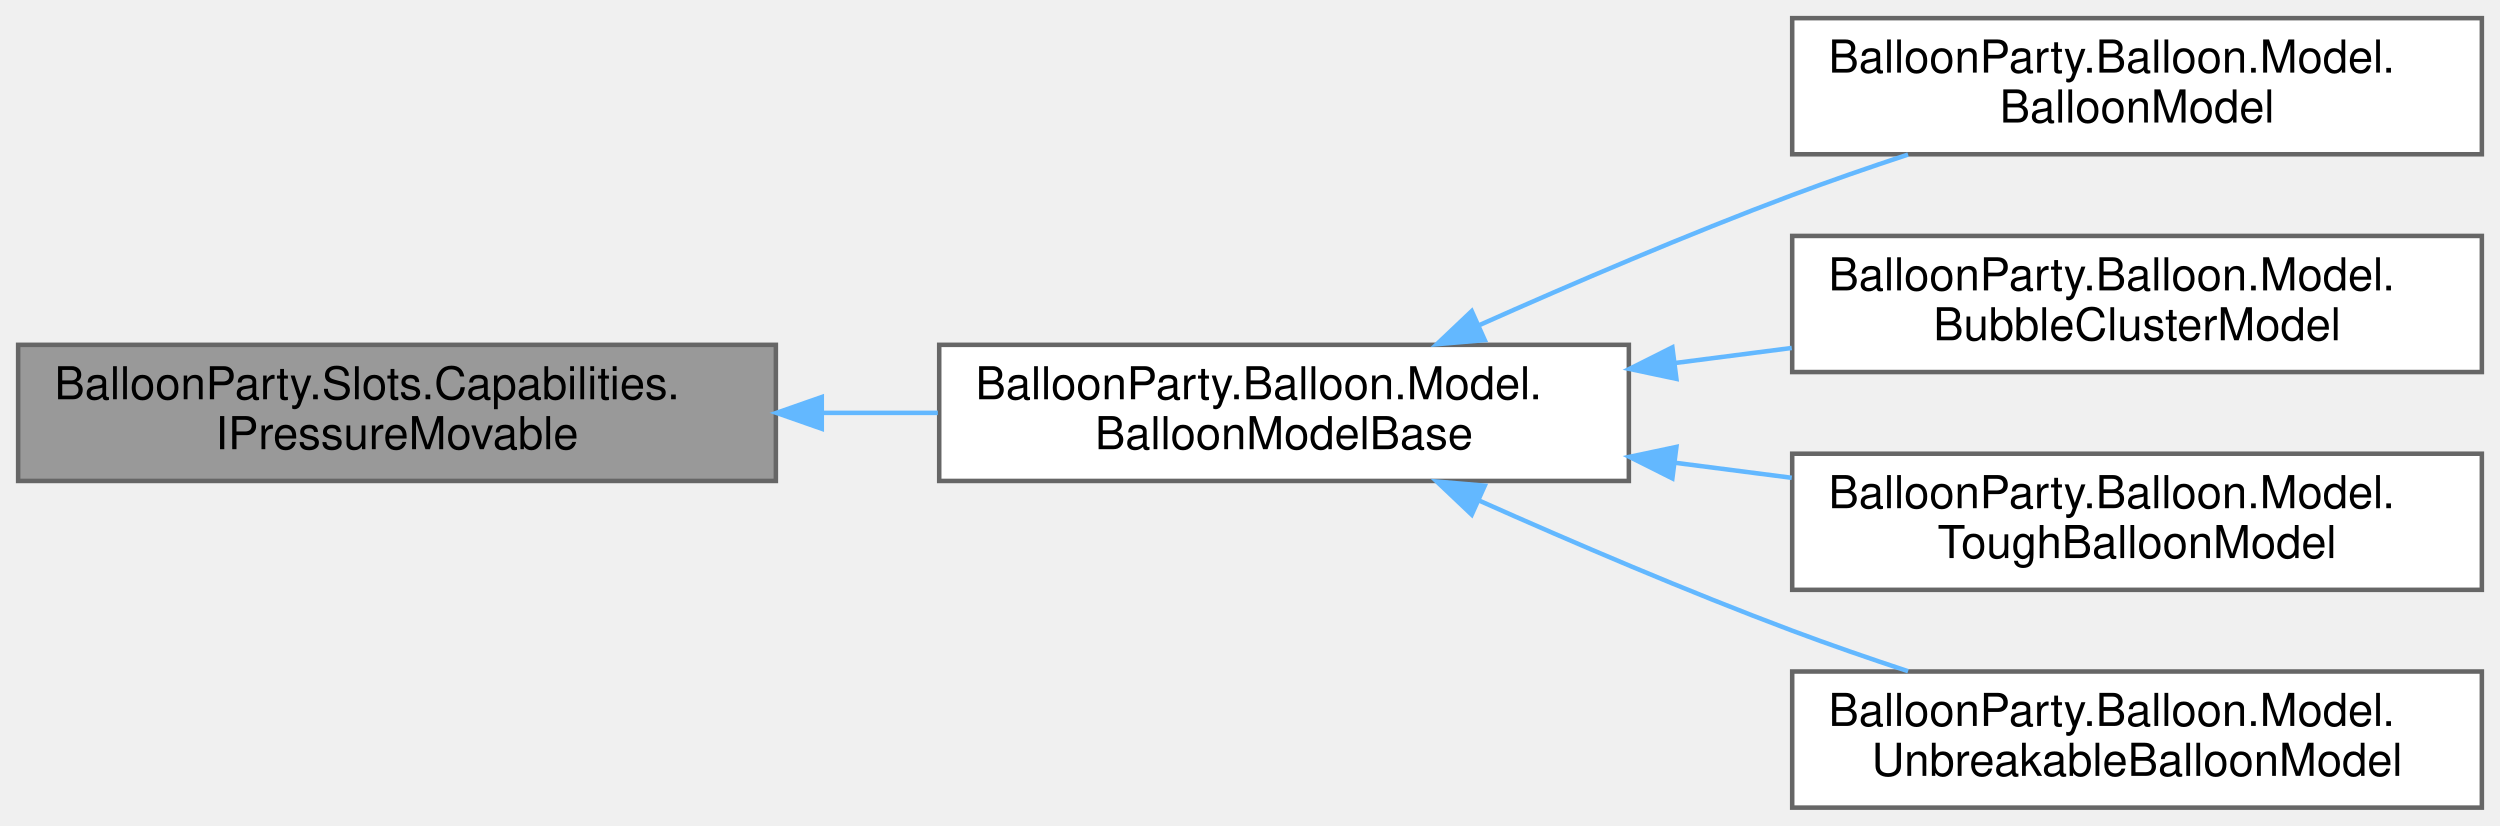
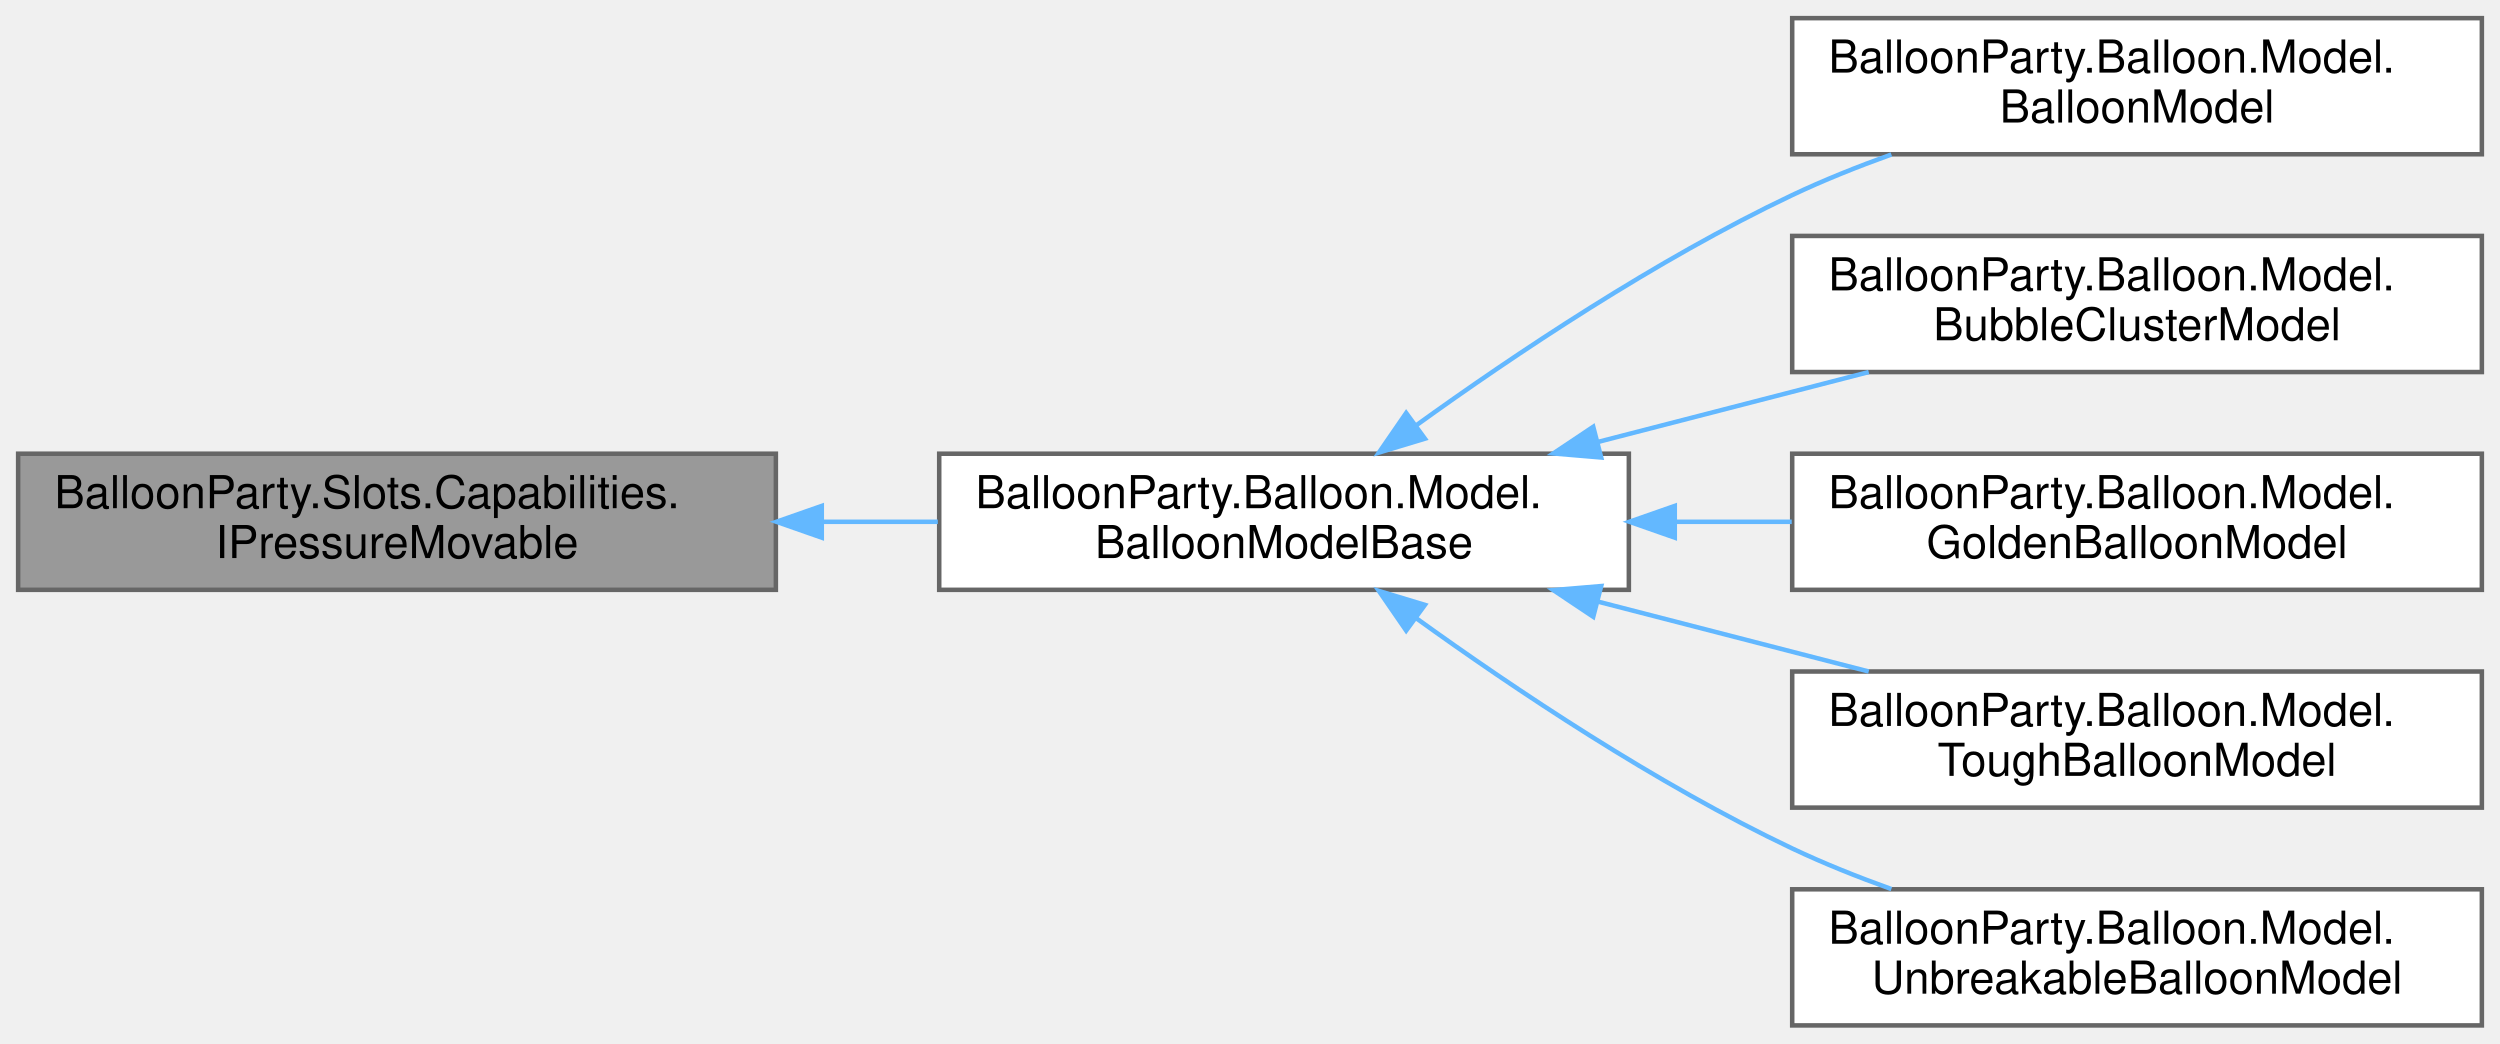
- <svg xmlns="http://www.w3.org/2000/svg" xmlns:xlink="http://www.w3.org/1999/xlink" width="551pt" height="182pt" viewBox="0.00 0.00 551.00 182.00">
-   <g id="graph0" class="graph" transform="scale(1 1) rotate(0) translate(4 178)">
+ <svg xmlns="http://www.w3.org/2000/svg" xmlns:xlink="http://www.w3.org/1999/xlink" width="551pt" height="230pt" viewBox="0.00 0.00 551.00 230.00">
+   <g id="graph0" class="graph" transform="scale(1 1) rotate(0) translate(4 226)">
    <g id="Node000001" class="node">
      <g id="a_Node000001">
        <a xlink:title="Actors without this capability are immovable and halt the pressure-push cascade.">
-           <polygon fill="#999999" stroke="#666666" points="167,-102 0,-102 0,-72 167,-72 167,-102" />
-           <text text-anchor="start" x="8" y="-90" font-family="Helvetica,sans-Serif" font-size="10.00">BalloonParty.Slots.Capabilities.</text>
-           <text text-anchor="middle" x="83.5" y="-79" font-family="Helvetica,sans-Serif" font-size="10.00">IPressureMovable</text>
+           <polygon fill="#999999" stroke="#666666" points="167,-126 0,-126 0,-96 167,-96 167,-126" />
+           <text text-anchor="start" x="8" y="-114" font-family="Helvetica,sans-Serif" font-size="10.00">BalloonParty.Slots.Capabilities.</text>
+           <text text-anchor="middle" x="83.5" y="-103" font-family="Helvetica,sans-Serif" font-size="10.00">IPressureMovable</text>
        </a>
      </g>
    </g>
    <g id="Node000002" class="node">
      <g id="a_Node000002">
        <a xlink:href="classBalloonParty_1_1Balloon_1_1Model_1_1BalloonModelBase.html" target="_top" xlink:title=" ">
-           <polygon fill="white" stroke="#666666" points="355,-102 203,-102 203,-72 355,-72 355,-102" />
-           <text text-anchor="start" x="211" y="-90" font-family="Helvetica,sans-Serif" font-size="10.00">BalloonParty.Balloon.Model.</text>
-           <text text-anchor="middle" x="279" y="-79" font-family="Helvetica,sans-Serif" font-size="10.00">BalloonModelBase</text>
+           <polygon fill="white" stroke="#666666" points="355,-126 203,-126 203,-96 355,-96 355,-126" />
+           <text text-anchor="start" x="211" y="-114" font-family="Helvetica,sans-Serif" font-size="10.00">BalloonParty.Balloon.Model.</text>
+           <text text-anchor="middle" x="279" y="-103" font-family="Helvetica,sans-Serif" font-size="10.00">BalloonModelBase</text>
        </a>
      </g>
    </g>
    <g id="edge1_Node000001_Node000002" class="edge">
      <g id="a_edge1_Node000001_Node000002">
        <a xlink:title=" ">
-           <path fill="none" stroke="#63b8ff" d="M177.14,-87C185.71,-87 194.32,-87 202.7,-87" />
-           <polygon fill="#63b8ff" stroke="#63b8ff" points="177.12,-83.5 167.12,-87 177.12,-90.5 177.12,-83.5" />
+           <path fill="none" stroke="#63b8ff" d="M177.14,-111C185.71,-111 194.32,-111 202.7,-111" />
+           <polygon fill="#63b8ff" stroke="#63b8ff" points="177.12,-107.5 167.12,-111 177.12,-114.5 177.12,-107.5" />
        </a>
      </g>
    </g>
    <g id="Node000003" class="node">
      <g id="a_Node000003">
        <a xlink:href="classBalloonParty_1_1Balloon_1_1Model_1_1BalloonModel.html" target="_top" xlink:title=" ">
-           <polygon fill="white" stroke="#666666" points="543,-174 391,-174 391,-144 543,-144 543,-174" />
-           <text text-anchor="start" x="399" y="-162" font-family="Helvetica,sans-Serif" font-size="10.00">BalloonParty.Balloon.Model.</text>
-           <text text-anchor="middle" x="467" y="-151" font-family="Helvetica,sans-Serif" font-size="10.00">BalloonModel</text>
+           <polygon fill="white" stroke="#666666" points="543,-222 391,-222 391,-192 543,-192 543,-222" />
+           <text text-anchor="start" x="399" y="-210" font-family="Helvetica,sans-Serif" font-size="10.00">BalloonParty.Balloon.Model.</text>
+           <text text-anchor="middle" x="467" y="-199" font-family="Helvetica,sans-Serif" font-size="10.00">BalloonModel</text>
        </a>
      </g>
    </g>
    <g id="edge2_Node000002_Node000003" class="edge">
      <g id="a_edge2_Node000002_Node000003">
        <a xlink:title=" ">
-           <path fill="none" stroke="#63b8ff" d="M322.08,-106.36C342.66,-115.53 367.92,-126.34 391,-135 399.19,-138.07 407.98,-141.11 416.54,-143.94" />
-           <polygon fill="#63b8ff" stroke="#63b8ff" points="323.24,-103.04 312.68,-102.14 320.37,-109.43 323.24,-103.04" />
+           <path fill="none" stroke="#63b8ff" d="M308.03,-132.18C329.77,-147.85 361.13,-168.84 391,-183 397.92,-186.28 405.4,-189.27 412.86,-191.95" />
+           <polygon fill="#63b8ff" stroke="#63b8ff" points="310.05,-129.32 299.91,-126.25 305.92,-134.98 310.05,-129.32" />
        </a>
      </g>
    </g>
    <g id="Node000004" class="node">
      <g id="a_Node000004">
        <a xlink:href="classBalloonParty_1_1Balloon_1_1Model_1_1BubbleClusterModel.html" target="_top" xlink:title="At destruction, distributes one ScoreAttribution per remaining bubble to a random palette colour....">
-           <polygon fill="white" stroke="#666666" points="543,-126 391,-126 391,-96 543,-96 543,-126" />
-           <text text-anchor="start" x="399" y="-114" font-family="Helvetica,sans-Serif" font-size="10.00">BalloonParty.Balloon.Model.</text>
-           <text text-anchor="middle" x="467" y="-103" font-family="Helvetica,sans-Serif" font-size="10.00">BubbleClusterModel</text>
+           <polygon fill="white" stroke="#666666" points="543,-174 391,-174 391,-144 543,-144 543,-174" />
+           <text text-anchor="start" x="399" y="-162" font-family="Helvetica,sans-Serif" font-size="10.00">BalloonParty.Balloon.Model.</text>
+           <text text-anchor="middle" x="467" y="-151" font-family="Helvetica,sans-Serif" font-size="10.00">BubbleClusterModel</text>
        </a>
      </g>
    </g>
    <g id="edge3_Node000002_Node000004" class="edge">
      <g id="a_edge3_Node000002_Node000004">
        <a xlink:title=" ">
-           <path fill="none" stroke="#63b8ff" d="M365.15,-97.99C373.74,-99.1 382.43,-100.22 390.9,-101.31" />
-           <polygon fill="#63b8ff" stroke="#63b8ff" points="365.48,-94.5 355.12,-96.69 364.59,-101.44 365.48,-94.5" />
+           <path fill="none" stroke="#63b8ff" d="M348.12,-128.58C367.73,-133.64 388.92,-139.11 407.87,-144" />
+           <polygon fill="#63b8ff" stroke="#63b8ff" points="348.9,-125.17 338.34,-126.06 347.15,-131.94 348.9,-125.17" />
        </a>
      </g>
    </g>
    <g id="Node000005" class="node">
      <g id="a_Node000005">
+         <a xlink:href="classBalloonParty_1_1Balloon_1_1Model_1_1GoldenBalloonModel.html" target="_top" xlink:title="The golden reward balloon (PLAN-RewardBalloons): plated, so the shot's own ordinary hit bounces off a...">
+           <polygon fill="white" stroke="#666666" points="543,-126 391,-126 391,-96 543,-96 543,-126" />
+           <text text-anchor="start" x="399" y="-114" font-family="Helvetica,sans-Serif" font-size="10.00">BalloonParty.Balloon.Model.</text>
+           <text text-anchor="middle" x="467" y="-103" font-family="Helvetica,sans-Serif" font-size="10.00">GoldenBalloonModel</text>
+         </a>
+       </g>
+     </g>
+     <g id="edge4_Node000002_Node000005" class="edge">
+       <g id="a_edge4_Node000002_Node000005">
+         <a xlink:title=" ">
+           <path fill="none" stroke="#63b8ff" d="M365.15,-111C373.74,-111 382.43,-111 390.9,-111" />
+           <polygon fill="#63b8ff" stroke="#63b8ff" points="365.12,-107.5 355.12,-111 365.12,-114.5 365.12,-107.5" />
+         </a>
+       </g>
+     </g>
+     <g id="Node000006" class="node">
+       <g id="a_Node000006">
        <a xlink:href="classBalloonParty_1_1Balloon_1_1Model_1_1ToughBalloonModel.html" target="_top" xlink:title=" ">
          <polygon fill="white" stroke="#666666" points="543,-78 391,-78 391,-48 543,-48 543,-78" />
          <text text-anchor="start" x="399" y="-66" font-family="Helvetica,sans-Serif" font-size="10.00">BalloonParty.Balloon.Model.</text>
          <text text-anchor="middle" x="467" y="-55" font-family="Helvetica,sans-Serif" font-size="10.00">ToughBalloonModel</text>
        </a>
      </g>
    </g>
-     <g id="edge4_Node000002_Node000005" class="edge">
-       <g id="a_edge4_Node000002_Node000005">
+     <g id="edge5_Node000002_Node000006" class="edge">
+       <g id="a_edge5_Node000002_Node000006">
        <a xlink:title=" ">
-           <path fill="none" stroke="#63b8ff" d="M365.15,-76.01C373.74,-74.9 382.43,-73.78 390.9,-72.69" />
-           <polygon fill="#63b8ff" stroke="#63b8ff" points="364.59,-72.56 355.12,-77.31 365.48,-79.5 364.59,-72.56" />
+           <path fill="none" stroke="#63b8ff" d="M348.12,-93.42C367.73,-88.36 388.92,-82.89 407.87,-78" />
+           <polygon fill="#63b8ff" stroke="#63b8ff" points="347.15,-90.06 338.34,-95.94 348.9,-96.83 347.15,-90.06" />
        </a>
      </g>
    </g>
-     <g id="Node000006" class="node">
-       <g id="a_Node000006">
+     <g id="Node000007" class="node">
+       <g id="a_Node000007">
        <a xlink:href="classBalloonParty_1_1Balloon_1_1Model_1_1UnbreakableBalloonModel.html" target="_top" xlink:title=" ">
          <polygon fill="white" stroke="#666666" points="543,-30 391,-30 391,0 543,0 543,-30" />
          <text text-anchor="start" x="399" y="-18" font-family="Helvetica,sans-Serif" font-size="10.00">BalloonParty.Balloon.Model.</text>
          <text text-anchor="middle" x="467" y="-7" font-family="Helvetica,sans-Serif" font-size="10.00">UnbreakableBalloonModel</text>
        </a>
      </g>
    </g>
-     <g id="edge5_Node000002_Node000006" class="edge">
-       <g id="a_edge5_Node000002_Node000006">
+     <g id="edge6_Node000002_Node000007" class="edge">
+       <g id="a_edge6_Node000002_Node000007">
        <a xlink:title=" ">
-           <path fill="none" stroke="#63b8ff" d="M322.08,-67.64C342.66,-58.47 367.92,-47.66 391,-39 399.19,-35.93 407.98,-32.89 416.54,-30.06" />
-           <polygon fill="#63b8ff" stroke="#63b8ff" points="320.37,-64.57 312.68,-71.86 323.24,-70.96 320.37,-64.57" />
+           <path fill="none" stroke="#63b8ff" d="M308.03,-89.82C329.77,-74.15 361.13,-53.16 391,-39 397.92,-35.72 405.4,-32.73 412.86,-30.05" />
+           <polygon fill="#63b8ff" stroke="#63b8ff" points="305.92,-87.02 299.91,-95.75 310.05,-92.68 305.92,-87.02" />
        </a>
      </g>
    </g>
  </g>
</svg>
